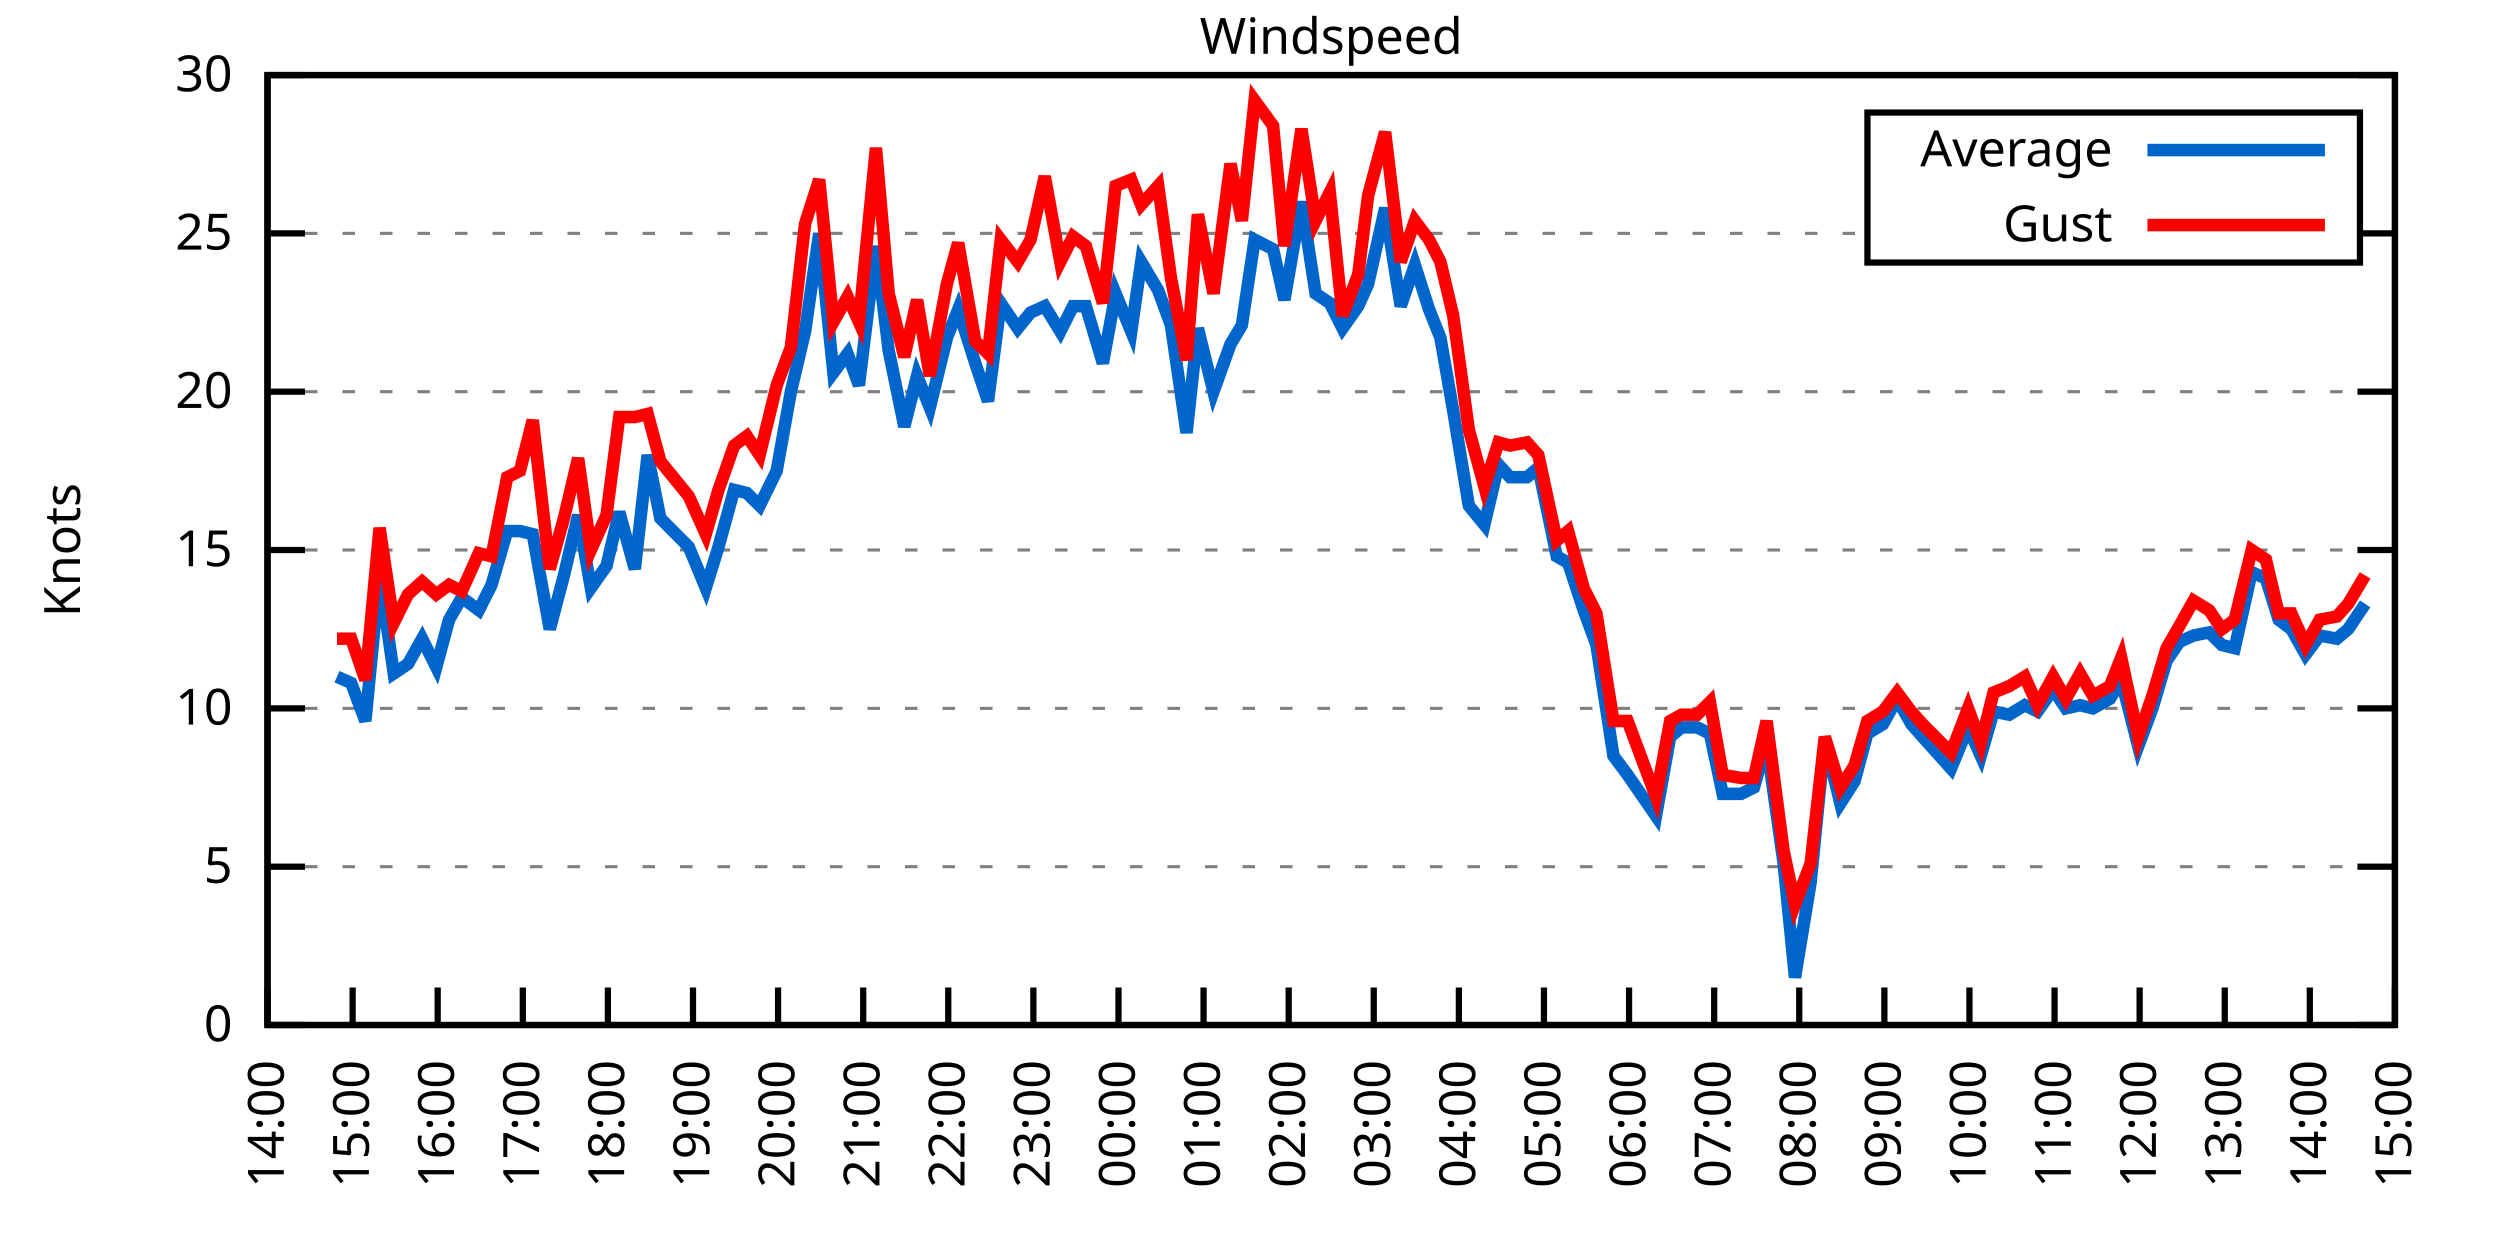
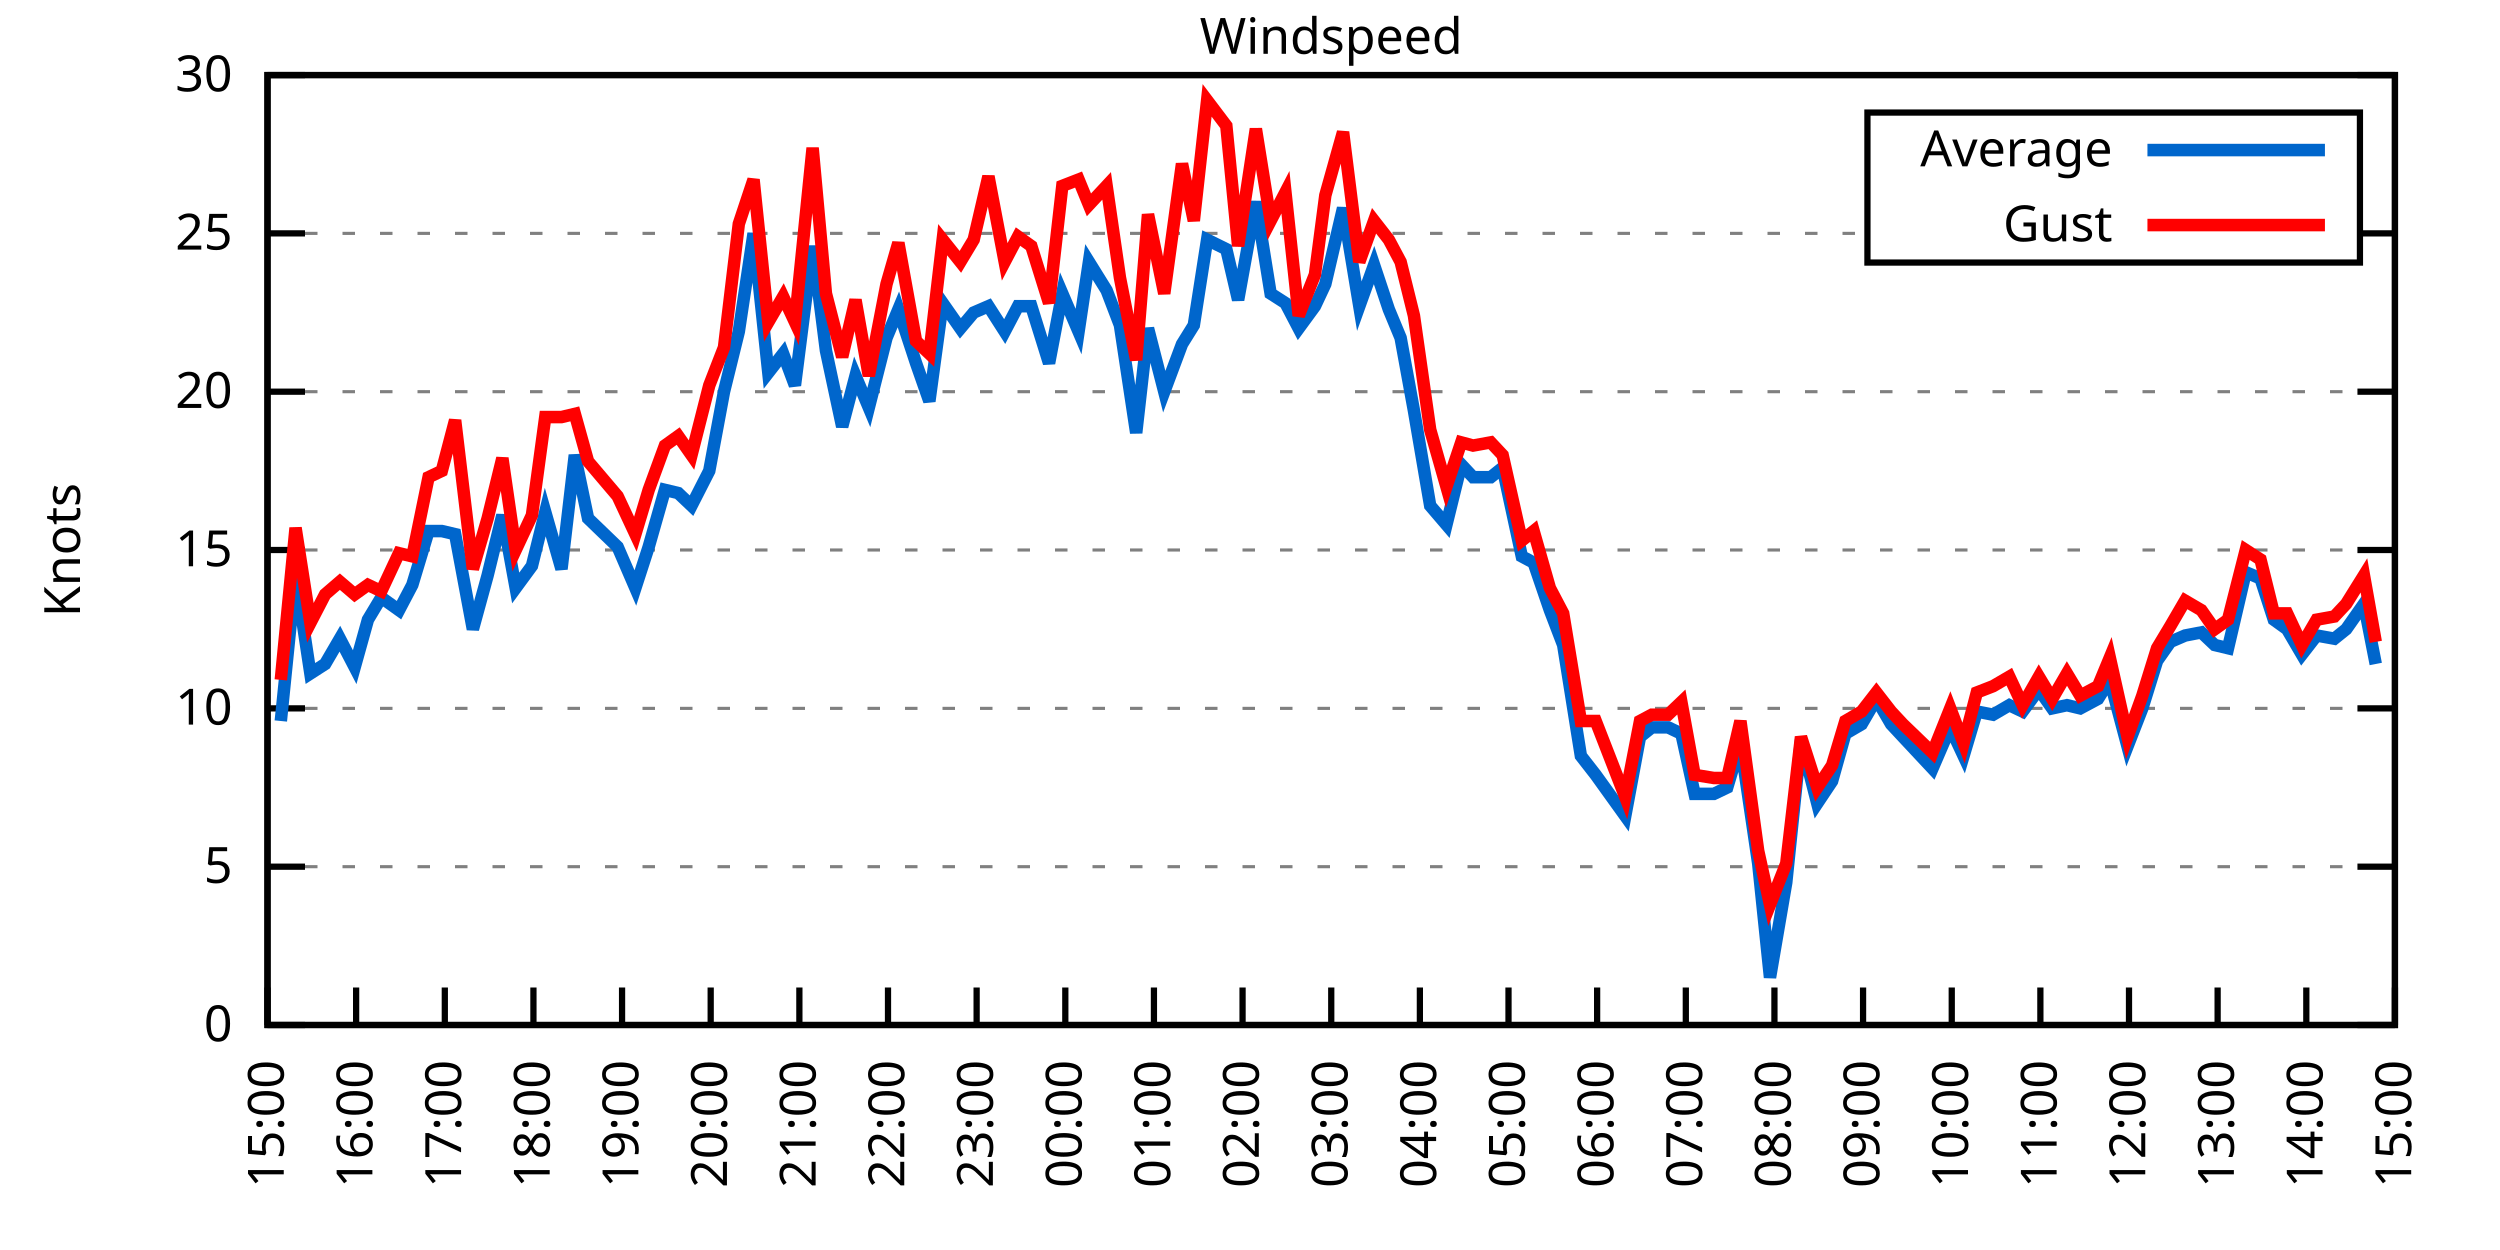
<svg xmlns="http://www.w3.org/2000/svg" xmlns:xlink="http://www.w3.org/1999/xlink" width="400" height="200" viewBox="0 0 400 200">
  <g id="gnuplot_canvas">
    <rect x="0" y="0" width="400" height="200" fill="none" />
    <defs>
      <circle id="gpDot" r="0.5" stroke-width="0.5" stroke="currentColor" />
      <path id="gpPt0" stroke-width="0.333" stroke="currentColor" d="M-1,0 h2 M0,-1 v2" />
      <path id="gpPt1" stroke-width="0.333" stroke="currentColor" d="M-1,-1 L1,1 M1,-1 L-1,1" />
      <path id="gpPt2" stroke-width="0.333" stroke="currentColor" d="M-1,0 L1,0 M0,-1 L0,1 M-1,-1 L1,1 M-1,1 L1,-1" />
      <rect id="gpPt3" stroke-width="0.333" stroke="currentColor" x="-1" y="-1" width="2" height="2" />
      <rect id="gpPt4" stroke-width="0.333" stroke="currentColor" fill="currentColor" x="-1" y="-1" width="2" height="2" />
      <circle id="gpPt5" stroke-width="0.333" stroke="currentColor" cx="0" cy="0" r="1" />
      <use xlink:href="#gpPt5" id="gpPt6" fill="currentColor" stroke="none" />
      <path id="gpPt7" stroke-width="0.333" stroke="currentColor" d="M0,-1.33 L-1.33,0.67 L1.33,0.67 z" />
      <use xlink:href="#gpPt7" id="gpPt8" fill="currentColor" stroke="none" />
      <use xlink:href="#gpPt7" id="gpPt9" stroke="currentColor" transform="rotate(180)" />
      <use xlink:href="#gpPt9" id="gpPt10" fill="currentColor" stroke="none" />
      <use xlink:href="#gpPt3" id="gpPt11" stroke="currentColor" transform="rotate(45)" />
      <use xlink:href="#gpPt11" id="gpPt12" fill="currentColor" stroke="none" />
      <path id="gpPt13" stroke-width="0.333" stroke="currentColor" d="M0,1.330 L1.265,0.411 L0.782,-1.067 L-0.782,-1.076 L-1.265,0.411 z" />
      <use xlink:href="#gpPt13" id="gpPt14" fill="currentColor" stroke="none" />
      <filter id="textbox" filterUnits="objectBoundingBox" x="0" y="0" height="1" width="1">
        <feFlood flood-color="white" flood-opacity="1" result="bgnd" />
        <feComposite in="SourceGraphic" in2="bgnd" operator="atop" />
      </filter>
      <filter id="greybox" filterUnits="objectBoundingBox" x="0" y="0" height="1" width="1">
        <feFlood flood-color="lightgrey" flood-opacity="1" result="grey" />
        <feComposite in="SourceGraphic" in2="grey" operator="atop" />
      </filter>
    </defs>
    <g fill="none" color="white" stroke="currentColor" stroke-width="1.00" stroke-linecap="butt" stroke-linejoin="miter">
</g>
    <g fill="none" color="black" stroke="currentColor" stroke-width="1.00" stroke-linecap="butt" stroke-linejoin="miter">
      <g stroke="none" shape-rendering="crispEdges">
        <polygon fill="rgb(255, 255, 255)" points="42.80,164.00 383.18,164.00 383.18,12.02 42.80,12.02 " />
      </g>
    </g>
    <g fill="none" color="black" stroke="currentColor" stroke-width="1.00" stroke-linecap="butt" stroke-linejoin="miter">
</g>
    <g fill="none" color="black" stroke="black" stroke-width="0.50" stroke-linecap="butt" stroke-linejoin="miter">
</g>
    <g fill="none" color="gray" stroke="currentColor" stroke-width="0.50" stroke-linecap="butt" stroke-linejoin="miter">
      <path stroke="gray" stroke-dasharray="2,4" class="gridline" d="M42.80,164.00 L383.19,164.00  " />
    </g>
    <g fill="none" color="gray" stroke="gray" stroke-width="1.00" stroke-linecap="butt" stroke-linejoin="miter">
</g>
    <g fill="none" color="black" stroke="currentColor" stroke-width="1.00" stroke-linecap="butt" stroke-linejoin="miter">
      <path stroke="black" d="M42.80,164.00 L48.80,164.00 M383.19,164.00 L377.19,164.00  " />
      <g transform="translate(37.20,166.60)" stroke="none" fill="black" font-family="Sans" font-size="8.00" text-anchor="end">
        <text>
          <tspan font-family="Sans"> 0</tspan>
        </text>
      </g>
    </g>
    <g fill="none" color="black" stroke="currentColor" stroke-width="1.00" stroke-linecap="butt" stroke-linejoin="miter">
</g>
    <g fill="none" color="black" stroke="black" stroke-width="0.50" stroke-linecap="butt" stroke-linejoin="miter">
</g>
    <g fill="none" color="gray" stroke="currentColor" stroke-width="0.50" stroke-linecap="butt" stroke-linejoin="miter">
      <path stroke="gray" stroke-dasharray="2,4" class="gridline" d="M42.80,138.67 L383.19,138.67  " />
    </g>
    <g fill="none" color="gray" stroke="gray" stroke-width="1.00" stroke-linecap="butt" stroke-linejoin="miter">
</g>
    <g fill="none" color="black" stroke="currentColor" stroke-width="1.00" stroke-linecap="butt" stroke-linejoin="miter">
      <path stroke="black" d="M42.80,138.67 L48.80,138.67 M383.19,138.67 L377.19,138.67  " />
      <g transform="translate(37.20,141.27)" stroke="none" fill="black" font-family="Sans" font-size="8.00" text-anchor="end">
        <text>
          <tspan font-family="Sans"> 5</tspan>
        </text>
      </g>
    </g>
    <g fill="none" color="black" stroke="currentColor" stroke-width="1.00" stroke-linecap="butt" stroke-linejoin="miter">
</g>
    <g fill="none" color="black" stroke="black" stroke-width="0.50" stroke-linecap="butt" stroke-linejoin="miter">
</g>
    <g fill="none" color="gray" stroke="currentColor" stroke-width="0.50" stroke-linecap="butt" stroke-linejoin="miter">
      <path stroke="gray" stroke-dasharray="2,4" class="gridline" d="M42.80,113.34 L383.19,113.34  " />
    </g>
    <g fill="none" color="gray" stroke="gray" stroke-width="1.00" stroke-linecap="butt" stroke-linejoin="miter">
</g>
    <g fill="none" color="black" stroke="currentColor" stroke-width="1.00" stroke-linecap="butt" stroke-linejoin="miter">
      <path stroke="black" d="M42.80,113.34 L48.80,113.34 M383.19,113.34 L377.19,113.34  " />
      <g transform="translate(37.20,115.94)" stroke="none" fill="black" font-family="Sans" font-size="8.00" text-anchor="end">
        <text>
          <tspan font-family="Sans"> 10</tspan>
        </text>
      </g>
    </g>
    <g fill="none" color="black" stroke="currentColor" stroke-width="1.00" stroke-linecap="butt" stroke-linejoin="miter">
</g>
    <g fill="none" color="black" stroke="black" stroke-width="0.50" stroke-linecap="butt" stroke-linejoin="miter">
</g>
    <g fill="none" color="gray" stroke="currentColor" stroke-width="0.50" stroke-linecap="butt" stroke-linejoin="miter">
      <path stroke="gray" stroke-dasharray="2,4" class="gridline" d="M42.80,88.00 L383.19,88.00  " />
    </g>
    <g fill="none" color="gray" stroke="gray" stroke-width="1.00" stroke-linecap="butt" stroke-linejoin="miter">
</g>
    <g fill="none" color="black" stroke="currentColor" stroke-width="1.00" stroke-linecap="butt" stroke-linejoin="miter">
      <path stroke="black" d="M42.80,88.00 L48.80,88.00 M383.19,88.00 L377.19,88.00  " />
      <g transform="translate(37.20,90.60)" stroke="none" fill="black" font-family="Sans" font-size="8.00" text-anchor="end">
        <text>
          <tspan font-family="Sans"> 15</tspan>
        </text>
      </g>
    </g>
    <g fill="none" color="black" stroke="currentColor" stroke-width="1.00" stroke-linecap="butt" stroke-linejoin="miter">
</g>
    <g fill="none" color="black" stroke="black" stroke-width="0.50" stroke-linecap="butt" stroke-linejoin="miter">
</g>
    <g fill="none" color="gray" stroke="currentColor" stroke-width="0.50" stroke-linecap="butt" stroke-linejoin="miter">
      <path stroke="gray" stroke-dasharray="2,4" class="gridline" d="M42.80,62.67 L383.19,62.67  " />
    </g>
    <g fill="none" color="gray" stroke="gray" stroke-width="1.00" stroke-linecap="butt" stroke-linejoin="miter">
</g>
    <g fill="none" color="black" stroke="currentColor" stroke-width="1.00" stroke-linecap="butt" stroke-linejoin="miter">
      <path stroke="black" d="M42.80,62.67 L48.80,62.67 M383.19,62.67 L377.19,62.67  " />
      <g transform="translate(37.20,65.27)" stroke="none" fill="black" font-family="Sans" font-size="8.00" text-anchor="end">
        <text>
          <tspan font-family="Sans"> 20</tspan>
        </text>
      </g>
    </g>
    <g fill="none" color="black" stroke="currentColor" stroke-width="1.00" stroke-linecap="butt" stroke-linejoin="miter">
</g>
    <g fill="none" color="black" stroke="black" stroke-width="0.50" stroke-linecap="butt" stroke-linejoin="miter">
</g>
    <g fill="none" color="gray" stroke="currentColor" stroke-width="0.50" stroke-linecap="butt" stroke-linejoin="miter">
      <path stroke="gray" stroke-dasharray="2,4" class="gridline" d="M42.80,37.34 L298.79,37.34 M377.59,37.34 L383.19,37.34  " />
    </g>
    <g fill="none" color="gray" stroke="gray" stroke-width="1.00" stroke-linecap="butt" stroke-linejoin="miter">
</g>
    <g fill="none" color="black" stroke="currentColor" stroke-width="1.00" stroke-linecap="butt" stroke-linejoin="miter">
      <path stroke="black" d="M42.80,37.34 L48.80,37.34 M383.19,37.34 L377.19,37.34  " />
      <g transform="translate(37.20,39.94)" stroke="none" fill="black" font-family="Sans" font-size="8.00" text-anchor="end">
        <text>
          <tspan font-family="Sans"> 25</tspan>
        </text>
      </g>
    </g>
    <g fill="none" color="black" stroke="currentColor" stroke-width="1.00" stroke-linecap="butt" stroke-linejoin="miter">
</g>
    <g fill="none" color="black" stroke="black" stroke-width="0.50" stroke-linecap="butt" stroke-linejoin="miter">
</g>
    <g fill="none" color="gray" stroke="currentColor" stroke-width="0.50" stroke-linecap="butt" stroke-linejoin="miter">
      <path stroke="gray" stroke-dasharray="2,4" class="gridline" d="M42.80,12.01 L383.19,12.01  " />
    </g>
    <g fill="none" color="gray" stroke="gray" stroke-width="1.00" stroke-linecap="butt" stroke-linejoin="miter">
</g>
    <g fill="none" color="black" stroke="currentColor" stroke-width="1.00" stroke-linecap="butt" stroke-linejoin="miter">
      <path stroke="black" d="M42.80,12.01 L48.80,12.01 M383.19,12.01 L377.19,12.01  " />
      <g transform="translate(37.20,14.61)" stroke="none" fill="black" font-family="Sans" font-size="8.00" text-anchor="end">
        <text>
          <tspan font-family="Sans"> 30</tspan>
        </text>
      </g>
    </g>
    <g fill="none" color="black" stroke="currentColor" stroke-width="1.00" stroke-linecap="butt" stroke-linejoin="miter">
      <path stroke="black" d="M42.80,164.00 L42.80,158.00  " />
      <g transform="translate(45.40,169.60) rotate(270.00)" stroke="none" fill="black" font-family="Sans" font-size="8.00" text-anchor="end">
        <text>
-           <tspan font-family="Sans">14:00</tspan>
-         </text>
-       </g>
-     </g>
-     <g fill="none" color="black" stroke="currentColor" stroke-width="1.00" stroke-linecap="butt" stroke-linejoin="miter">
-       <path stroke="black" d="M56.42,164.00 L56.42,158.00  " />
-       <g transform="translate(59.02,169.60) rotate(270.00)" stroke="none" fill="black" font-family="Sans" font-size="8.00" text-anchor="end">
-         <text>
          <tspan font-family="Sans">15:00</tspan>
        </text>
      </g>
    </g>
    <g fill="none" color="black" stroke="currentColor" stroke-width="1.00" stroke-linecap="butt" stroke-linejoin="miter">
-       <path stroke="black" d="M70.03,164.00 L70.03,158.00  " />
-       <g transform="translate(72.63,169.60) rotate(270.00)" stroke="none" fill="black" font-family="Sans" font-size="8.00" text-anchor="end">
+       <path stroke="black" d="M56.98,164.00 L56.98,158.00  " />
+       <g transform="translate(59.58,169.60) rotate(270.00)" stroke="none" fill="black" font-family="Sans" font-size="8.00" text-anchor="end">
        <text>
          <tspan font-family="Sans">16:00</tspan>
        </text>
      </g>
    </g>
    <g fill="none" color="black" stroke="currentColor" stroke-width="1.00" stroke-linecap="butt" stroke-linejoin="miter">
-       <path stroke="black" d="M83.65,164.00 L83.65,158.00  " />
-       <g transform="translate(86.25,169.60) rotate(270.00)" stroke="none" fill="black" font-family="Sans" font-size="8.00" text-anchor="end">
+       <path stroke="black" d="M71.17,164.00 L71.17,158.00  " />
+       <g transform="translate(73.77,169.60) rotate(270.00)" stroke="none" fill="black" font-family="Sans" font-size="8.00" text-anchor="end">
        <text>
          <tspan font-family="Sans">17:00</tspan>
        </text>
      </g>
    </g>
    <g fill="none" color="black" stroke="currentColor" stroke-width="1.00" stroke-linecap="butt" stroke-linejoin="miter">
-       <path stroke="black" d="M97.26,164.00 L97.26,158.00  " />
-       <g transform="translate(99.86,169.60) rotate(270.00)" stroke="none" fill="black" font-family="Sans" font-size="8.00" text-anchor="end">
+       <path stroke="black" d="M85.35,164.00 L85.35,158.00  " />
+       <g transform="translate(87.95,169.60) rotate(270.00)" stroke="none" fill="black" font-family="Sans" font-size="8.00" text-anchor="end">
        <text>
          <tspan font-family="Sans">18:00</tspan>
        </text>
      </g>
    </g>
    <g fill="none" color="black" stroke="currentColor" stroke-width="1.00" stroke-linecap="butt" stroke-linejoin="miter">
-       <path stroke="black" d="M110.88,164.00 L110.88,158.00  " />
-       <g transform="translate(113.48,169.60) rotate(270.00)" stroke="none" fill="black" font-family="Sans" font-size="8.00" text-anchor="end">
+       <path stroke="black" d="M99.53,164.00 L99.53,158.00  " />
+       <g transform="translate(102.13,169.60) rotate(270.00)" stroke="none" fill="black" font-family="Sans" font-size="8.00" text-anchor="end">
        <text>
          <tspan font-family="Sans">19:00</tspan>
        </text>
      </g>
    </g>
    <g fill="none" color="black" stroke="currentColor" stroke-width="1.00" stroke-linecap="butt" stroke-linejoin="miter">
-       <path stroke="black" d="M124.49,164.00 L124.49,158.00  " />
-       <g transform="translate(127.09,169.60) rotate(270.00)" stroke="none" fill="black" font-family="Sans" font-size="8.00" text-anchor="end">
+       <path stroke="black" d="M113.71,164.00 L113.71,158.00  " />
+       <g transform="translate(116.31,169.60) rotate(270.00)" stroke="none" fill="black" font-family="Sans" font-size="8.00" text-anchor="end">
        <text>
          <tspan font-family="Sans">20:00</tspan>
        </text>
      </g>
    </g>
    <g fill="none" color="black" stroke="currentColor" stroke-width="1.00" stroke-linecap="butt" stroke-linejoin="miter">
-       <path stroke="black" d="M138.11,164.00 L138.11,158.00  " />
-       <g transform="translate(140.71,169.60) rotate(270.00)" stroke="none" fill="black" font-family="Sans" font-size="8.00" text-anchor="end">
+       <path stroke="black" d="M127.90,164.00 L127.90,158.00  " />
+       <g transform="translate(130.50,169.60) rotate(270.00)" stroke="none" fill="black" font-family="Sans" font-size="8.00" text-anchor="end">
        <text>
          <tspan font-family="Sans">21:00</tspan>
        </text>
      </g>
    </g>
    <g fill="none" color="black" stroke="currentColor" stroke-width="1.00" stroke-linecap="butt" stroke-linejoin="miter">
-       <path stroke="black" d="M151.72,164.00 L151.72,158.00  " />
-       <g transform="translate(154.32,169.60) rotate(270.00)" stroke="none" fill="black" font-family="Sans" font-size="8.00" text-anchor="end">
+       <path stroke="black" d="M142.08,164.00 L142.08,158.00  " />
+       <g transform="translate(144.68,169.60) rotate(270.00)" stroke="none" fill="black" font-family="Sans" font-size="8.00" text-anchor="end">
        <text>
          <tspan font-family="Sans">22:00</tspan>
        </text>
      </g>
    </g>
    <g fill="none" color="black" stroke="currentColor" stroke-width="1.00" stroke-linecap="butt" stroke-linejoin="miter">
-       <path stroke="black" d="M165.34,164.00 L165.34,158.00  " />
-       <g transform="translate(167.94,169.60) rotate(270.00)" stroke="none" fill="black" font-family="Sans" font-size="8.00" text-anchor="end">
+       <path stroke="black" d="M156.26,164.00 L156.26,158.00  " />
+       <g transform="translate(158.86,169.60) rotate(270.00)" stroke="none" fill="black" font-family="Sans" font-size="8.00" text-anchor="end">
        <text>
          <tspan font-family="Sans">23:00</tspan>
        </text>
      </g>
    </g>
    <g fill="none" color="black" stroke="currentColor" stroke-width="1.00" stroke-linecap="butt" stroke-linejoin="miter">
-       <path stroke="black" d="M178.96,164.00 L178.96,158.00  " />
-       <g transform="translate(181.56,169.60) rotate(270.00)" stroke="none" fill="black" font-family="Sans" font-size="8.00" text-anchor="end">
+       <path stroke="black" d="M170.45,164.00 L170.45,158.00  " />
+       <g transform="translate(173.05,169.60) rotate(270.00)" stroke="none" fill="black" font-family="Sans" font-size="8.00" text-anchor="end">
        <text>
          <tspan font-family="Sans">00:00</tspan>
        </text>
      </g>
    </g>
    <g fill="none" color="black" stroke="currentColor" stroke-width="1.00" stroke-linecap="butt" stroke-linejoin="miter">
-       <path stroke="black" d="M192.57,164.00 L192.57,158.00  " />
-       <g transform="translate(195.17,169.60) rotate(270.00)" stroke="none" fill="black" font-family="Sans" font-size="8.00" text-anchor="end">
+       <path stroke="black" d="M184.63,164.00 L184.63,158.00  " />
+       <g transform="translate(187.23,169.60) rotate(270.00)" stroke="none" fill="black" font-family="Sans" font-size="8.00" text-anchor="end">
        <text>
          <tspan font-family="Sans">01:00</tspan>
        </text>
      </g>
    </g>
    <g fill="none" color="black" stroke="currentColor" stroke-width="1.00" stroke-linecap="butt" stroke-linejoin="miter">
-       <path stroke="black" d="M206.19,164.00 L206.19,158.00  " />
-       <g transform="translate(208.79,169.60) rotate(270.00)" stroke="none" fill="black" font-family="Sans" font-size="8.00" text-anchor="end">
+       <path stroke="black" d="M198.81,164.00 L198.81,158.00  " />
+       <g transform="translate(201.41,169.60) rotate(270.00)" stroke="none" fill="black" font-family="Sans" font-size="8.00" text-anchor="end">
        <text>
          <tspan font-family="Sans">02:00</tspan>
        </text>
      </g>
    </g>
    <g fill="none" color="black" stroke="currentColor" stroke-width="1.00" stroke-linecap="butt" stroke-linejoin="miter">
-       <path stroke="black" d="M219.80,164.00 L219.80,158.00  " />
-       <g transform="translate(222.40,169.60) rotate(270.00)" stroke="none" fill="black" font-family="Sans" font-size="8.00" text-anchor="end">
+       <path stroke="black" d="M213.00,164.00 L213.00,158.00  " />
+       <g transform="translate(215.60,169.60) rotate(270.00)" stroke="none" fill="black" font-family="Sans" font-size="8.00" text-anchor="end">
        <text>
          <tspan font-family="Sans">03:00</tspan>
        </text>
      </g>
    </g>
    <g fill="none" color="black" stroke="currentColor" stroke-width="1.00" stroke-linecap="butt" stroke-linejoin="miter">
-       <path stroke="black" d="M233.42,164.00 L233.42,158.00  " />
-       <g transform="translate(236.02,169.60) rotate(270.00)" stroke="none" fill="black" font-family="Sans" font-size="8.00" text-anchor="end">
+       <path stroke="black" d="M227.18,164.00 L227.18,158.00  " />
+       <g transform="translate(229.78,169.60) rotate(270.00)" stroke="none" fill="black" font-family="Sans" font-size="8.00" text-anchor="end">
        <text>
          <tspan font-family="Sans">04:00</tspan>
        </text>
      </g>
    </g>
    <g fill="none" color="black" stroke="currentColor" stroke-width="1.00" stroke-linecap="butt" stroke-linejoin="miter">
-       <path stroke="black" d="M247.03,164.00 L247.03,158.00  " />
-       <g transform="translate(249.63,169.60) rotate(270.00)" stroke="none" fill="black" font-family="Sans" font-size="8.00" text-anchor="end">
+       <path stroke="black" d="M241.36,164.00 L241.36,158.00  " />
+       <g transform="translate(243.96,169.60) rotate(270.00)" stroke="none" fill="black" font-family="Sans" font-size="8.00" text-anchor="end">
        <text>
          <tspan font-family="Sans">05:00</tspan>
        </text>
      </g>
    </g>
    <g fill="none" color="black" stroke="currentColor" stroke-width="1.00" stroke-linecap="butt" stroke-linejoin="miter">
-       <path stroke="black" d="M260.65,164.00 L260.65,158.00  " />
-       <g transform="translate(263.25,169.60) rotate(270.00)" stroke="none" fill="black" font-family="Sans" font-size="8.00" text-anchor="end">
+       <path stroke="black" d="M255.54,164.00 L255.54,158.00  " />
+       <g transform="translate(258.14,169.60) rotate(270.00)" stroke="none" fill="black" font-family="Sans" font-size="8.00" text-anchor="end">
        <text>
          <tspan font-family="Sans">06:00</tspan>
        </text>
      </g>
    </g>
    <g fill="none" color="black" stroke="currentColor" stroke-width="1.00" stroke-linecap="butt" stroke-linejoin="miter">
-       <path stroke="black" d="M274.27,164.00 L274.27,158.00  " />
-       <g transform="translate(276.87,169.60) rotate(270.00)" stroke="none" fill="black" font-family="Sans" font-size="8.00" text-anchor="end">
+       <path stroke="black" d="M269.73,164.00 L269.73,158.00  " />
+       <g transform="translate(272.33,169.60) rotate(270.00)" stroke="none" fill="black" font-family="Sans" font-size="8.00" text-anchor="end">
        <text>
          <tspan font-family="Sans">07:00</tspan>
        </text>
      </g>
    </g>
    <g fill="none" color="black" stroke="currentColor" stroke-width="1.00" stroke-linecap="butt" stroke-linejoin="miter">
-       <path stroke="black" d="M287.88,164.00 L287.88,158.00  " />
-       <g transform="translate(290.48,169.60) rotate(270.00)" stroke="none" fill="black" font-family="Sans" font-size="8.00" text-anchor="end">
+       <path stroke="black" d="M283.91,164.00 L283.91,158.00  " />
+       <g transform="translate(286.51,169.60) rotate(270.00)" stroke="none" fill="black" font-family="Sans" font-size="8.00" text-anchor="end">
        <text>
          <tspan font-family="Sans">08:00</tspan>
        </text>
      </g>
    </g>
    <g fill="none" color="black" stroke="currentColor" stroke-width="1.00" stroke-linecap="butt" stroke-linejoin="miter">
-       <path stroke="black" d="M301.50,164.00 L301.50,158.00  " />
-       <g transform="translate(304.10,169.60) rotate(270.00)" stroke="none" fill="black" font-family="Sans" font-size="8.00" text-anchor="end">
+       <path stroke="black" d="M298.09,164.00 L298.09,158.00  " />
+       <g transform="translate(300.69,169.60) rotate(270.00)" stroke="none" fill="black" font-family="Sans" font-size="8.00" text-anchor="end">
        <text>
          <tspan font-family="Sans">09:00</tspan>
        </text>
      </g>
    </g>
    <g fill="none" color="black" stroke="currentColor" stroke-width="1.00" stroke-linecap="butt" stroke-linejoin="miter">
-       <path stroke="black" d="M315.11,164.00 L315.11,158.00  " />
-       <g transform="translate(317.71,169.60) rotate(270.00)" stroke="none" fill="black" font-family="Sans" font-size="8.00" text-anchor="end">
+       <path stroke="black" d="M312.28,164.00 L312.28,158.00  " />
+       <g transform="translate(314.88,169.60) rotate(270.00)" stroke="none" fill="black" font-family="Sans" font-size="8.00" text-anchor="end">
        <text>
          <tspan font-family="Sans">10:00</tspan>
        </text>
      </g>
    </g>
    <g fill="none" color="black" stroke="currentColor" stroke-width="1.00" stroke-linecap="butt" stroke-linejoin="miter">
-       <path stroke="black" d="M328.73,164.00 L328.73,158.00  " />
-       <g transform="translate(331.33,169.60) rotate(270.00)" stroke="none" fill="black" font-family="Sans" font-size="8.00" text-anchor="end">
+       <path stroke="black" d="M326.46,164.00 L326.46,158.00  " />
+       <g transform="translate(329.06,169.60) rotate(270.00)" stroke="none" fill="black" font-family="Sans" font-size="8.00" text-anchor="end">
        <text>
          <tspan font-family="Sans">11:00</tspan>
        </text>
      </g>
    </g>
    <g fill="none" color="black" stroke="currentColor" stroke-width="1.00" stroke-linecap="butt" stroke-linejoin="miter">
-       <path stroke="black" d="M342.34,164.00 L342.34,158.00  " />
-       <g transform="translate(344.94,169.60) rotate(270.00)" stroke="none" fill="black" font-family="Sans" font-size="8.00" text-anchor="end">
+       <path stroke="black" d="M340.64,164.00 L340.64,158.00  " />
+       <g transform="translate(343.24,169.60) rotate(270.00)" stroke="none" fill="black" font-family="Sans" font-size="8.00" text-anchor="end">
        <text>
          <tspan font-family="Sans">12:00</tspan>
        </text>
      </g>
    </g>
    <g fill="none" color="black" stroke="currentColor" stroke-width="1.00" stroke-linecap="butt" stroke-linejoin="miter">
-       <path stroke="black" d="M355.96,164.00 L355.96,158.00  " />
-       <g transform="translate(358.56,169.60) rotate(270.00)" stroke="none" fill="black" font-family="Sans" font-size="8.00" text-anchor="end">
+       <path stroke="black" d="M354.82,164.00 L354.82,158.00  " />
+       <g transform="translate(357.42,169.60) rotate(270.00)" stroke="none" fill="black" font-family="Sans" font-size="8.00" text-anchor="end">
        <text>
          <tspan font-family="Sans">13:00</tspan>
        </text>
      </g>
    </g>
    <g fill="none" color="black" stroke="currentColor" stroke-width="1.00" stroke-linecap="butt" stroke-linejoin="miter">
-       <path stroke="black" d="M369.57,164.00 L369.57,158.00  " />
-       <g transform="translate(372.17,169.60) rotate(270.00)" stroke="none" fill="black" font-family="Sans" font-size="8.00" text-anchor="end">
+       <path stroke="black" d="M369.01,164.00 L369.01,158.00  " />
+       <g transform="translate(371.61,169.60) rotate(270.00)" stroke="none" fill="black" font-family="Sans" font-size="8.00" text-anchor="end">
        <text>
          <tspan font-family="Sans">14:00</tspan>
        </text>
      </g>
    </g>
    <g fill="none" color="black" stroke="currentColor" stroke-width="1.00" stroke-linecap="butt" stroke-linejoin="miter">
      <path stroke="black" d="M383.19,164.00 L383.19,158.00  " />
      <g transform="translate(385.79,169.60) rotate(270.00)" stroke="none" fill="black" font-family="Sans" font-size="8.00" text-anchor="end">
        <text>
          <tspan font-family="Sans">15:00</tspan>
        </text>
      </g>
    </g>
    <g fill="none" color="black" stroke="currentColor" stroke-width="1.00" stroke-linecap="butt" stroke-linejoin="miter">
</g>
    <g fill="none" color="black" stroke="currentColor" stroke-width="1.00" stroke-linecap="butt" stroke-linejoin="miter">
      <path stroke="black" d="M42.80,12.01 L42.80,164.00 L383.19,164.00 L383.19,12.01 L42.80,12.01 Z  " />
    </g>
    <g fill="none" color="black" stroke="currentColor" stroke-width="1.00" stroke-linecap="butt" stroke-linejoin="miter">
</g>
    <g fill="none" color="black" stroke="currentColor" stroke-width="1.00" stroke-linecap="butt" stroke-linejoin="miter">
      <path stroke="black" d="M298.79,42.01 L298.79,18.01 L377.59,18.01 L377.59,42.01 L298.79,42.01 Z  " />
    </g>
    <g id="Windspeed_plot_1">
      <g fill="none" color="white" stroke="black" stroke-width="2.00" stroke-linecap="butt" stroke-linejoin="miter">
</g>
      <g fill="none" color="black" stroke="currentColor" stroke-width="2.00" stroke-linecap="butt" stroke-linejoin="miter">
        <g transform="translate(337.99,26.61)" stroke="none" fill="black" font-family="Sans" font-size="8.00" text-anchor="end">
          <text>
            <tspan font-family="Sans">Average</tspan>
          </text>
        </g>
      </g>
      <g fill="none" color="black" stroke="currentColor" stroke-width="2.00" stroke-linecap="butt" stroke-linejoin="miter">
-         <path stroke="rgb(  0, 102, 204)" d="M343.59,24.01 L371.99,24.01 M53.92,108.27 L56.19,109.28 L58.46,115.36 L60.73,92.06 L63.00,107.76 L65.27,106.24   L67.54,102.19 L69.80,106.75 L71.85,99.15 L73.89,95.60 L76.61,97.63 L78.65,93.58 L81.15,84.97 L83.19,84.97   L85.24,85.47 L87.96,100.67 L90.23,92.06 L92.50,82.43 L94.54,94.08 L97.04,90.54 L99.08,81.93 L101.57,91.04   L103.62,72.81 L105.66,82.94 L110.20,87.50 L112.92,94.08 L114.96,87.50 L117.46,78.38 L119.50,78.89 L121.54,80.91   L124.27,75.34 L126.54,62.67 L128.81,53.05 L131.07,37.34 L133.34,59.63 L135.61,56.59 L137.43,61.66 L140.15,39.37   L142.19,56.09 L144.69,68.25 L146.73,60.14 L148.77,65.21 L151.50,54.06 L153.31,49.50 L156.04,58.11 L158.08,64.19   L160.12,48.49 L162.84,52.54 L164.89,50.01 L167.16,48.99 L169.65,53.05 L171.69,48.99 L173.74,48.99 L176.46,58.11   L178.50,46.97 L181.00,53.05 L182.59,41.90 L185.31,46.46 L187.35,52.03 L189.85,69.26 L191.66,52.54 L194.16,62.67   L196.88,55.07 L198.70,52.03 L200.74,38.35 L203.69,39.87 L205.51,47.98 L208.23,32.28 L210.50,46.97 L212.77,48.49   L214.81,52.54 L217.31,48.99 L218.90,45.45 L221.62,33.29 L224.11,48.99 L226.38,42.41 L228.65,49.50 L230.47,54.06   L232.51,65.71 L235.01,80.91 L237.50,83.95 L239.77,74.33 L241.59,76.35 L244.31,76.35 L246.13,74.83 L249.08,89.02   L250.89,90.03 L253.39,97.63 L255.43,103.20 L258.15,120.94 L260.42,123.98 L264.96,130.56 L267.23,117.90 L269.05,116.38   L271.54,116.38 L273.58,117.39 L275.63,127.02 L278.58,127.02 L280.62,126.00 L282.66,118.91 L285.38,138.16 L287.20,156.40   L289.70,141.20 L291.97,118.40 L294.46,128.54 L296.73,124.99 L298.77,117.39 L301.27,115.87 L303.54,111.82 L305.81,115.87   L307.62,117.90 L312.16,122.96 L314.89,116.38 L316.93,120.94 L318.97,113.84 L321.47,114.35 L323.96,112.83 L326.00,113.84   L328.50,110.30 L330.54,113.34 L332.81,112.83 L334.85,113.34 L337.58,111.82 L339.39,108.78 L342.12,119.42 L344.39,113.34   L346.65,105.74 L348.70,102.70 L350.97,101.68 L353.46,101.18 L355.50,103.20 L357.55,103.71 L360.27,91.55 L362.54,92.56   L364.58,99.15 L366.62,100.67 L368.89,104.72 L371.16,101.68 L373.89,102.19 L375.70,100.67 L378.42,96.62  " />
+         <path stroke="rgb(  0, 102, 204)" d="M343.59,24.01 L371.99,24.01 M44.93,115.36 L47.29,92.06 L49.66,107.76 L52.02,106.24 L54.38,102.19 L56.75,106.75   L58.87,99.15 L61.00,95.60 L63.84,97.63 L65.97,93.58 L68.57,84.97 L70.69,84.97 L72.82,85.47 L75.66,100.67   L78.02,92.06 L80.38,82.43 L82.51,94.08 L85.11,90.54 L87.24,81.93 L89.84,91.04 L91.97,72.81 L94.09,82.94   L98.82,87.50 L101.66,94.08 L103.79,87.50 L106.39,78.38 L108.51,78.89 L110.64,80.91 L113.48,75.34 L115.84,62.67   L118.21,53.05 L120.57,37.34 L122.93,59.63 L125.30,56.59 L127.19,61.66 L130.02,39.37 L132.15,56.09 L134.75,68.25   L136.88,60.14 L139.01,65.21 L141.84,54.06 L143.74,49.50 L146.57,58.11 L148.70,64.19 L150.83,48.49 L153.66,52.54   L155.79,50.01 L158.15,48.99 L160.75,53.05 L162.88,48.99 L165.01,48.99 L167.85,58.11 L169.97,46.97 L172.57,53.05   L174.23,41.90 L177.06,46.46 L179.19,52.03 L181.79,69.26 L183.68,52.54 L186.28,62.67 L189.12,55.07 L191.01,52.03   L193.14,38.35 L196.21,39.87 L198.10,47.98 L200.94,32.28 L203.30,46.97 L205.67,48.49 L207.79,52.54 L210.39,48.99   L212.05,45.45 L214.89,33.29 L217.49,48.99 L219.85,42.41 L222.21,49.50 L224.10,54.06 L226.23,65.71 L228.83,80.91   L231.43,83.95 L233.80,74.33 L235.69,76.35 L238.52,76.35 L240.42,74.83 L243.49,89.02 L245.38,90.03 L247.98,97.63   L250.11,103.20 L252.94,120.94 L255.31,123.98 L260.04,130.56 L262.40,117.90 L264.29,116.38 L266.89,116.38 L269.02,117.39   L271.14,127.02 L274.22,127.02 L276.35,126.00 L278.47,118.91 L281.31,138.16 L283.20,156.40 L285.80,141.20 L288.16,118.40   L290.76,128.54 L293.13,124.99 L295.26,117.39 L297.86,115.87 L300.22,111.82 L302.58,115.87 L304.47,117.90 L309.20,122.96   L312.04,116.38 L314.17,120.94 L316.29,113.84 L318.89,114.35 L321.49,112.83 L323.62,113.84 L326.22,110.30 L328.35,113.34   L330.71,112.83 L332.84,113.34 L335.68,111.82 L337.57,108.78 L340.40,119.42 L342.77,113.34 L345.13,105.74 L347.26,102.70   L349.62,101.68 L352.22,101.18 L354.35,103.20 L356.48,103.71 L359.32,91.55 L361.68,92.56 L363.81,99.15 L365.93,100.67   L368.30,104.72 L370.66,101.68 L373.50,102.19 L375.39,100.67 L378.23,96.62 L380.12,106.24  " />
      </g>
    </g>
    <g id="Windspeed_plot_2">
      <g fill="none" color="black" stroke="currentColor" stroke-width="2.00" stroke-linecap="butt" stroke-linejoin="miter">
        <g transform="translate(337.99,38.61)" stroke="none" fill="black" font-family="Sans" font-size="8.00" text-anchor="end">
          <text>
            <tspan font-family="Sans">Gust</tspan>
          </text>
        </g>
      </g>
      <g fill="none" color="black" stroke="currentColor" stroke-width="2.00" stroke-linecap="butt" stroke-linejoin="miter">
-         <path stroke="rgb(255,   0,   0)" d="M343.59,36.01 L371.99,36.01 M53.92,102.19 L56.19,102.19 L58.46,108.78 L60.73,84.46 L63.00,99.66 L65.27,95.10   L67.54,93.07 L69.80,95.10 L71.85,93.58 L73.89,94.59 L76.61,88.51 L78.65,89.02 L81.15,76.35 L83.19,75.34   L85.24,67.23 L87.96,91.04 L90.23,82.94 L92.50,73.31 L94.54,88.00 L97.04,82.43 L99.08,66.73 L101.57,66.73   L103.62,66.22 L105.66,73.82 L110.20,79.39 L112.92,85.47 L114.96,78.38 L117.46,71.29 L119.50,69.77 L121.54,72.81   L124.27,61.66 L126.54,55.58 L128.81,35.82 L131.07,28.73 L133.34,51.53 L135.61,47.47 L137.43,51.53 L140.15,23.66   L142.19,46.97 L144.69,57.10 L146.73,47.98 L148.77,60.14 L151.50,45.45 L153.31,38.86 L156.04,54.57 L158.08,56.59   L160.12,38.35 L162.84,41.90 L164.89,38.35 L167.16,28.22 L169.65,41.90 L171.69,37.85 L173.74,39.37 L176.46,48.49   L178.50,29.74 L181.00,28.73 L182.59,32.78 L185.31,29.74 L187.35,44.43 L189.85,57.61 L191.66,34.30 L194.16,46.97   L196.88,26.20 L198.70,35.32 L200.74,16.06 L203.69,20.12 L205.51,39.37 L208.23,20.62 L210.50,35.32 L212.77,30.76   L214.81,50.51 L217.31,43.93 L218.90,31.26 L221.62,21.13 L224.11,41.90 L226.38,35.32 L228.65,38.35 L230.47,41.90   L232.51,50.51 L235.01,68.75 L237.50,77.87 L239.77,70.78 L241.59,71.29 L244.31,70.78 L246.13,72.81 L249.08,86.49   L250.89,84.97 L253.39,94.08 L255.43,98.14 L258.15,115.36 L260.42,115.36 L264.96,127.52 L267.23,115.36 L269.05,114.35   L271.54,114.35 L273.58,112.32 L275.63,123.98 L278.58,124.48 L280.62,124.48 L282.66,115.36 L285.38,136.14 L287.20,144.75   L289.70,138.16 L291.97,117.90 L294.46,126.00 L296.73,122.46 L298.77,115.36 L301.27,113.84 L303.54,110.80 L305.81,113.84   L307.62,115.87 L312.16,120.43 L314.89,113.34 L316.93,118.91 L318.97,110.80 L321.47,109.79 L323.96,108.27 L326.00,112.83   L328.50,108.27 L330.54,111.82 L332.81,107.76 L334.85,111.31 L337.58,109.79 L339.39,105.23 L342.12,117.90 L344.39,111.31   L346.65,103.71 L348.70,100.16 L350.97,96.11 L353.46,97.63 L355.50,100.67 L357.55,99.15 L360.27,88.00 L362.54,89.52   L364.58,98.14 L366.62,98.14 L368.89,103.20 L371.16,99.15 L373.89,98.64 L375.70,96.62 L378.42,92.06  " />
+         <path stroke="rgb(255,   0,   0)" d="M343.59,36.01 L371.99,36.01 M44.93,108.78 L47.29,84.46 L49.66,99.66 L52.02,95.10 L54.38,93.07 L56.75,95.10   L58.87,93.58 L61.00,94.59 L63.84,88.51 L65.97,89.02 L68.57,76.35 L70.69,75.34 L72.82,67.23 L75.66,91.04   L78.02,82.94 L80.38,73.31 L82.51,88.00 L85.11,82.43 L87.24,66.73 L89.84,66.73 L91.97,66.22 L94.09,73.82   L98.82,79.39 L101.66,85.47 L103.79,78.38 L106.39,71.29 L108.51,69.77 L110.64,72.81 L113.48,61.66 L115.84,55.58   L118.21,35.82 L120.57,28.73 L122.93,51.53 L125.30,47.47 L127.19,51.53 L130.02,23.66 L132.15,46.97 L134.75,57.10   L136.88,47.98 L139.01,60.14 L141.84,45.45 L143.74,38.86 L146.57,54.57 L148.70,56.59 L150.83,38.35 L153.66,41.90   L155.79,38.35 L158.15,28.22 L160.75,41.90 L162.88,37.85 L165.01,39.37 L167.85,48.49 L169.97,29.74 L172.57,28.73   L174.23,32.78 L177.06,29.74 L179.19,44.43 L181.79,57.61 L183.68,34.30 L186.28,46.97 L189.12,26.20 L191.01,35.32   L193.14,16.06 L196.21,20.12 L198.10,39.37 L200.94,20.62 L203.30,35.32 L205.67,30.76 L207.79,50.51 L210.39,43.93   L212.05,31.26 L214.89,21.13 L217.49,41.90 L219.85,35.32 L222.21,38.35 L224.10,41.90 L226.23,50.51 L228.83,68.75   L231.43,77.87 L233.80,70.78 L235.69,71.29 L238.52,70.78 L240.42,72.81 L243.49,86.49 L245.38,84.97 L247.98,94.08   L250.11,98.14 L252.94,115.36 L255.31,115.36 L260.04,127.52 L262.40,115.36 L264.29,114.35 L266.89,114.35 L269.02,112.32   L271.14,123.98 L274.22,124.48 L276.35,124.48 L278.47,115.36 L281.31,136.14 L283.20,144.75 L285.80,138.16 L288.16,117.90   L290.76,126.00 L293.13,122.46 L295.26,115.36 L297.86,113.84 L300.22,110.80 L302.58,113.84 L304.47,115.87 L309.20,120.43   L312.04,113.34 L314.17,118.91 L316.29,110.80 L318.89,109.79 L321.49,108.27 L323.62,112.83 L326.22,108.27 L328.35,111.82   L330.71,107.76 L332.84,111.31 L335.68,109.79 L337.57,105.23 L340.40,117.90 L342.77,111.31 L345.13,103.71 L347.26,100.16   L349.62,96.11 L352.22,97.63 L354.35,100.67 L356.48,99.15 L359.32,88.00 L361.68,89.52 L363.81,98.14 L365.93,98.14   L368.30,103.20 L370.66,99.15 L373.50,98.64 L375.39,96.62 L378.23,92.06 L380.12,102.70  " />
      </g>
    </g>
    <g fill="none" color="black" stroke="currentColor" stroke-width="2.00" stroke-linecap="butt" stroke-linejoin="miter">
</g>
    <g fill="none" color="black" stroke="black" stroke-width="1.00" stroke-linecap="butt" stroke-linejoin="miter">
</g>
    <g fill="none" color="black" stroke="currentColor" stroke-width="1.00" stroke-linecap="butt" stroke-linejoin="miter">
      <path stroke="black" d="M42.80,12.01 L42.80,164.00 L383.19,164.00 L383.19,12.01 L42.80,12.01 Z  " />
      <g transform="translate(12.80,88.01) rotate(270.00)" stroke="none" fill="black" font-family="Sans" font-size="8.00" text-anchor="middle">
        <text>
          <tspan font-family="Sans">Knots</tspan>
        </text>
      </g>
    </g>
    <g fill="none" color="black" stroke="currentColor" stroke-width="1.00" stroke-linecap="butt" stroke-linejoin="miter">
</g>
    <g fill="none" color="black" stroke="currentColor" stroke-width="1.00" stroke-linecap="butt" stroke-linejoin="miter">
      <g transform="translate(212.99,8.61)" stroke="none" fill="black" font-family="Sans" font-size="8.00" text-anchor="middle">
        <text>
          <tspan font-family="Sans">Windspeed</tspan>
        </text>
      </g>
    </g>
    <g fill="none" color="black" stroke="currentColor" stroke-width="1.00" stroke-linecap="butt" stroke-linejoin="miter">
</g>
  </g>
</svg>
